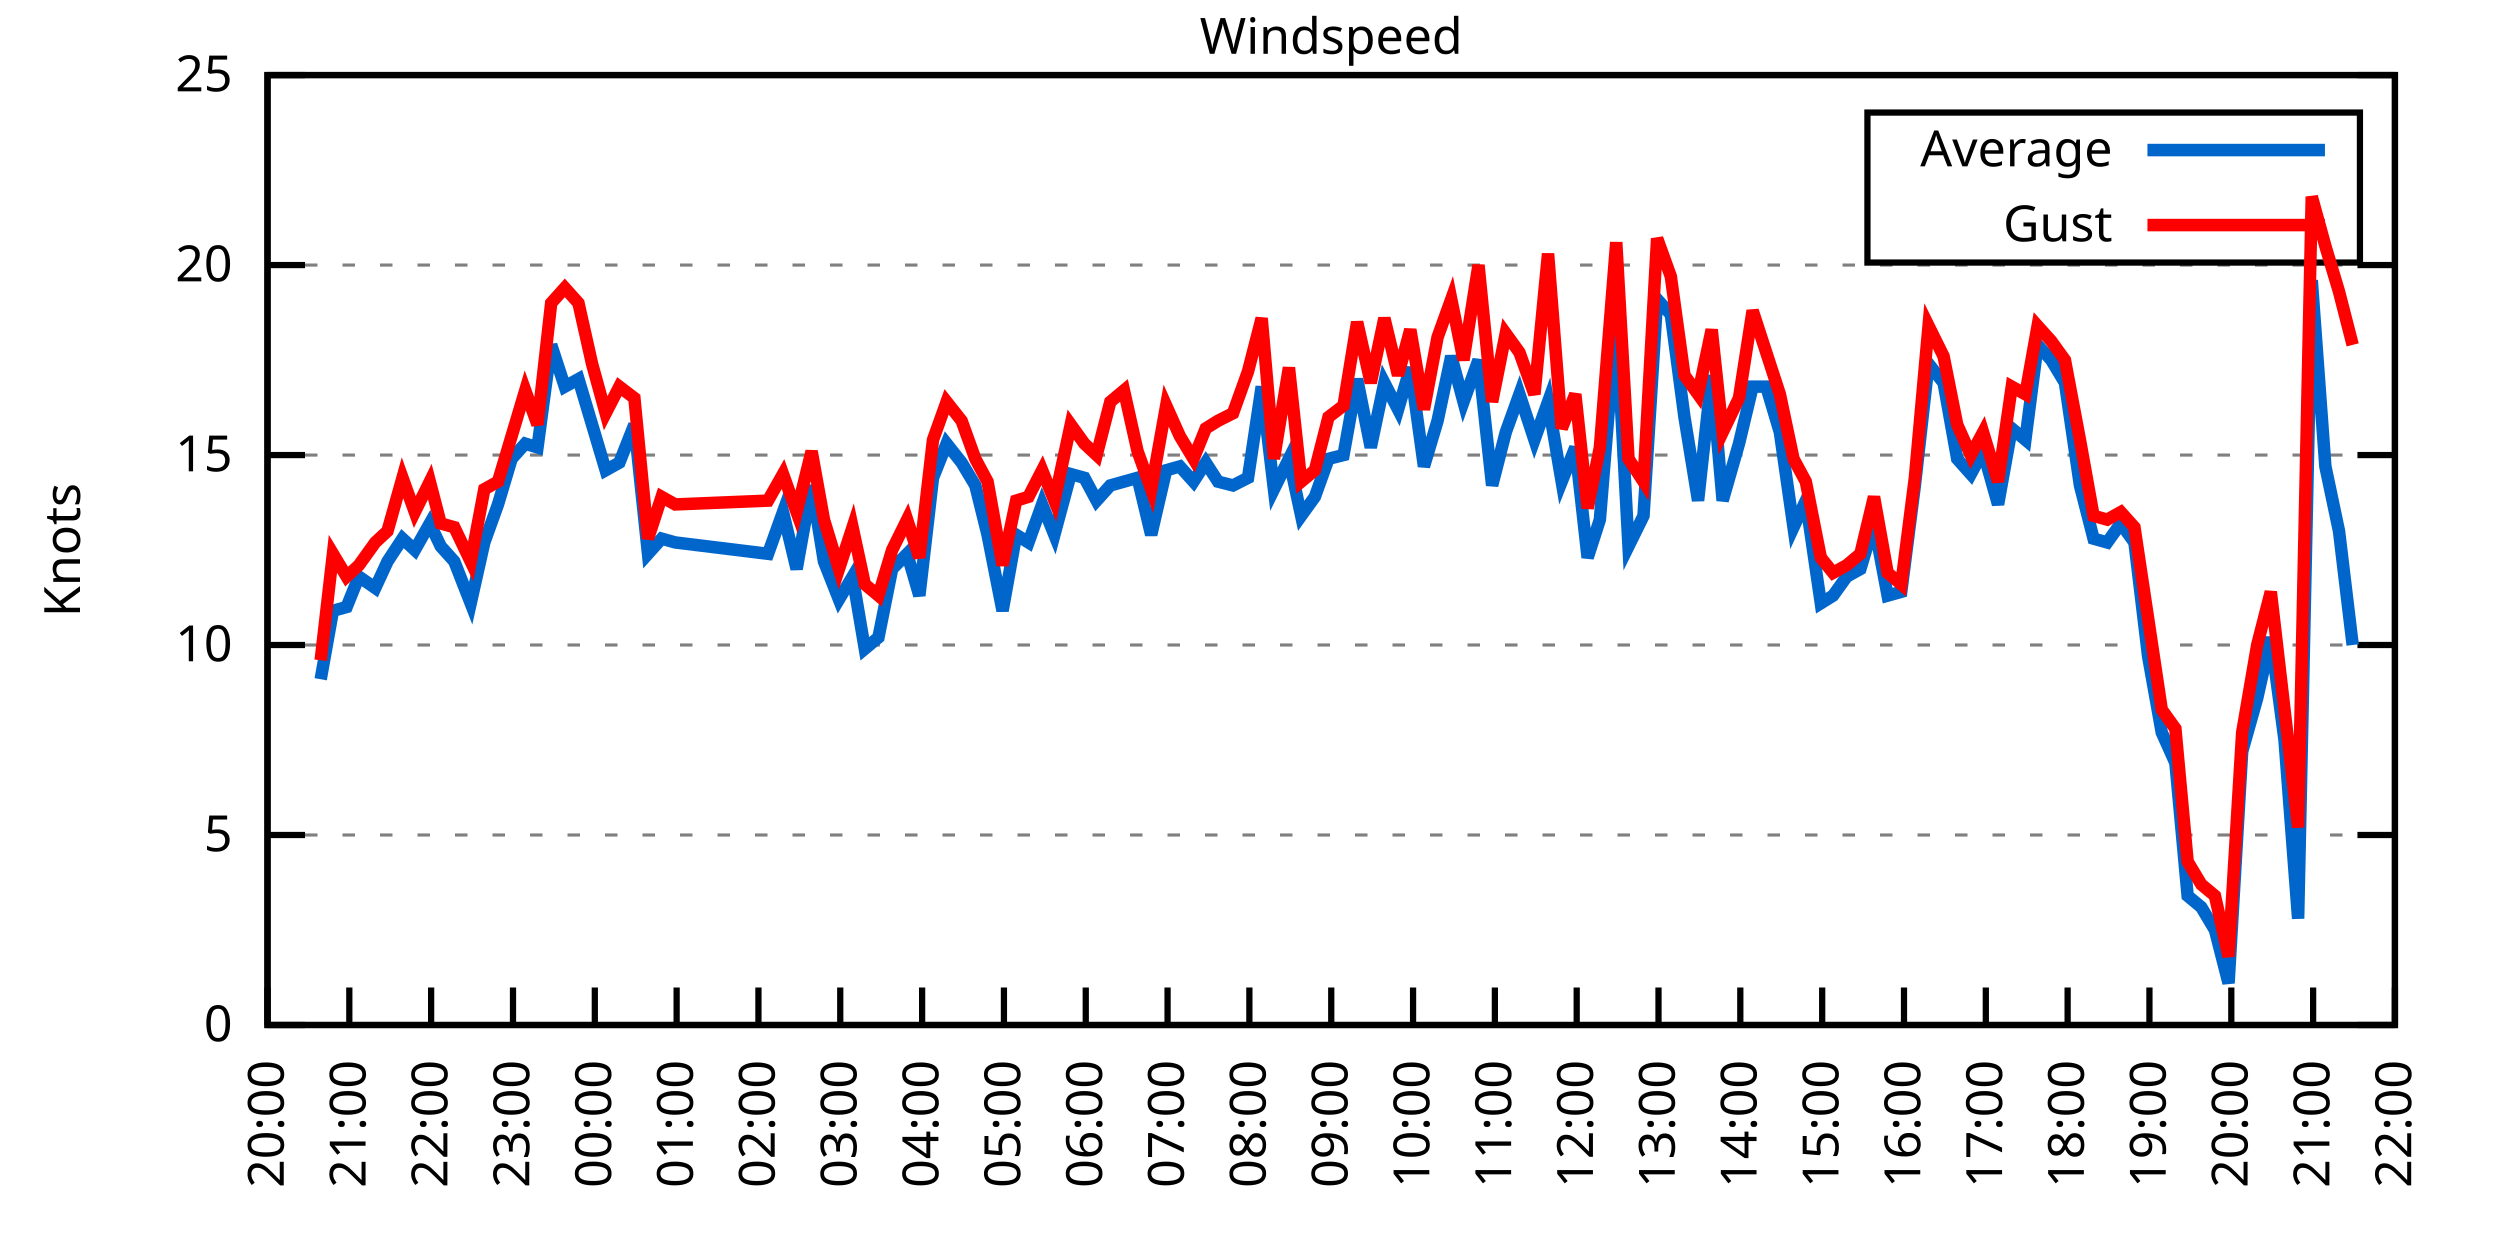
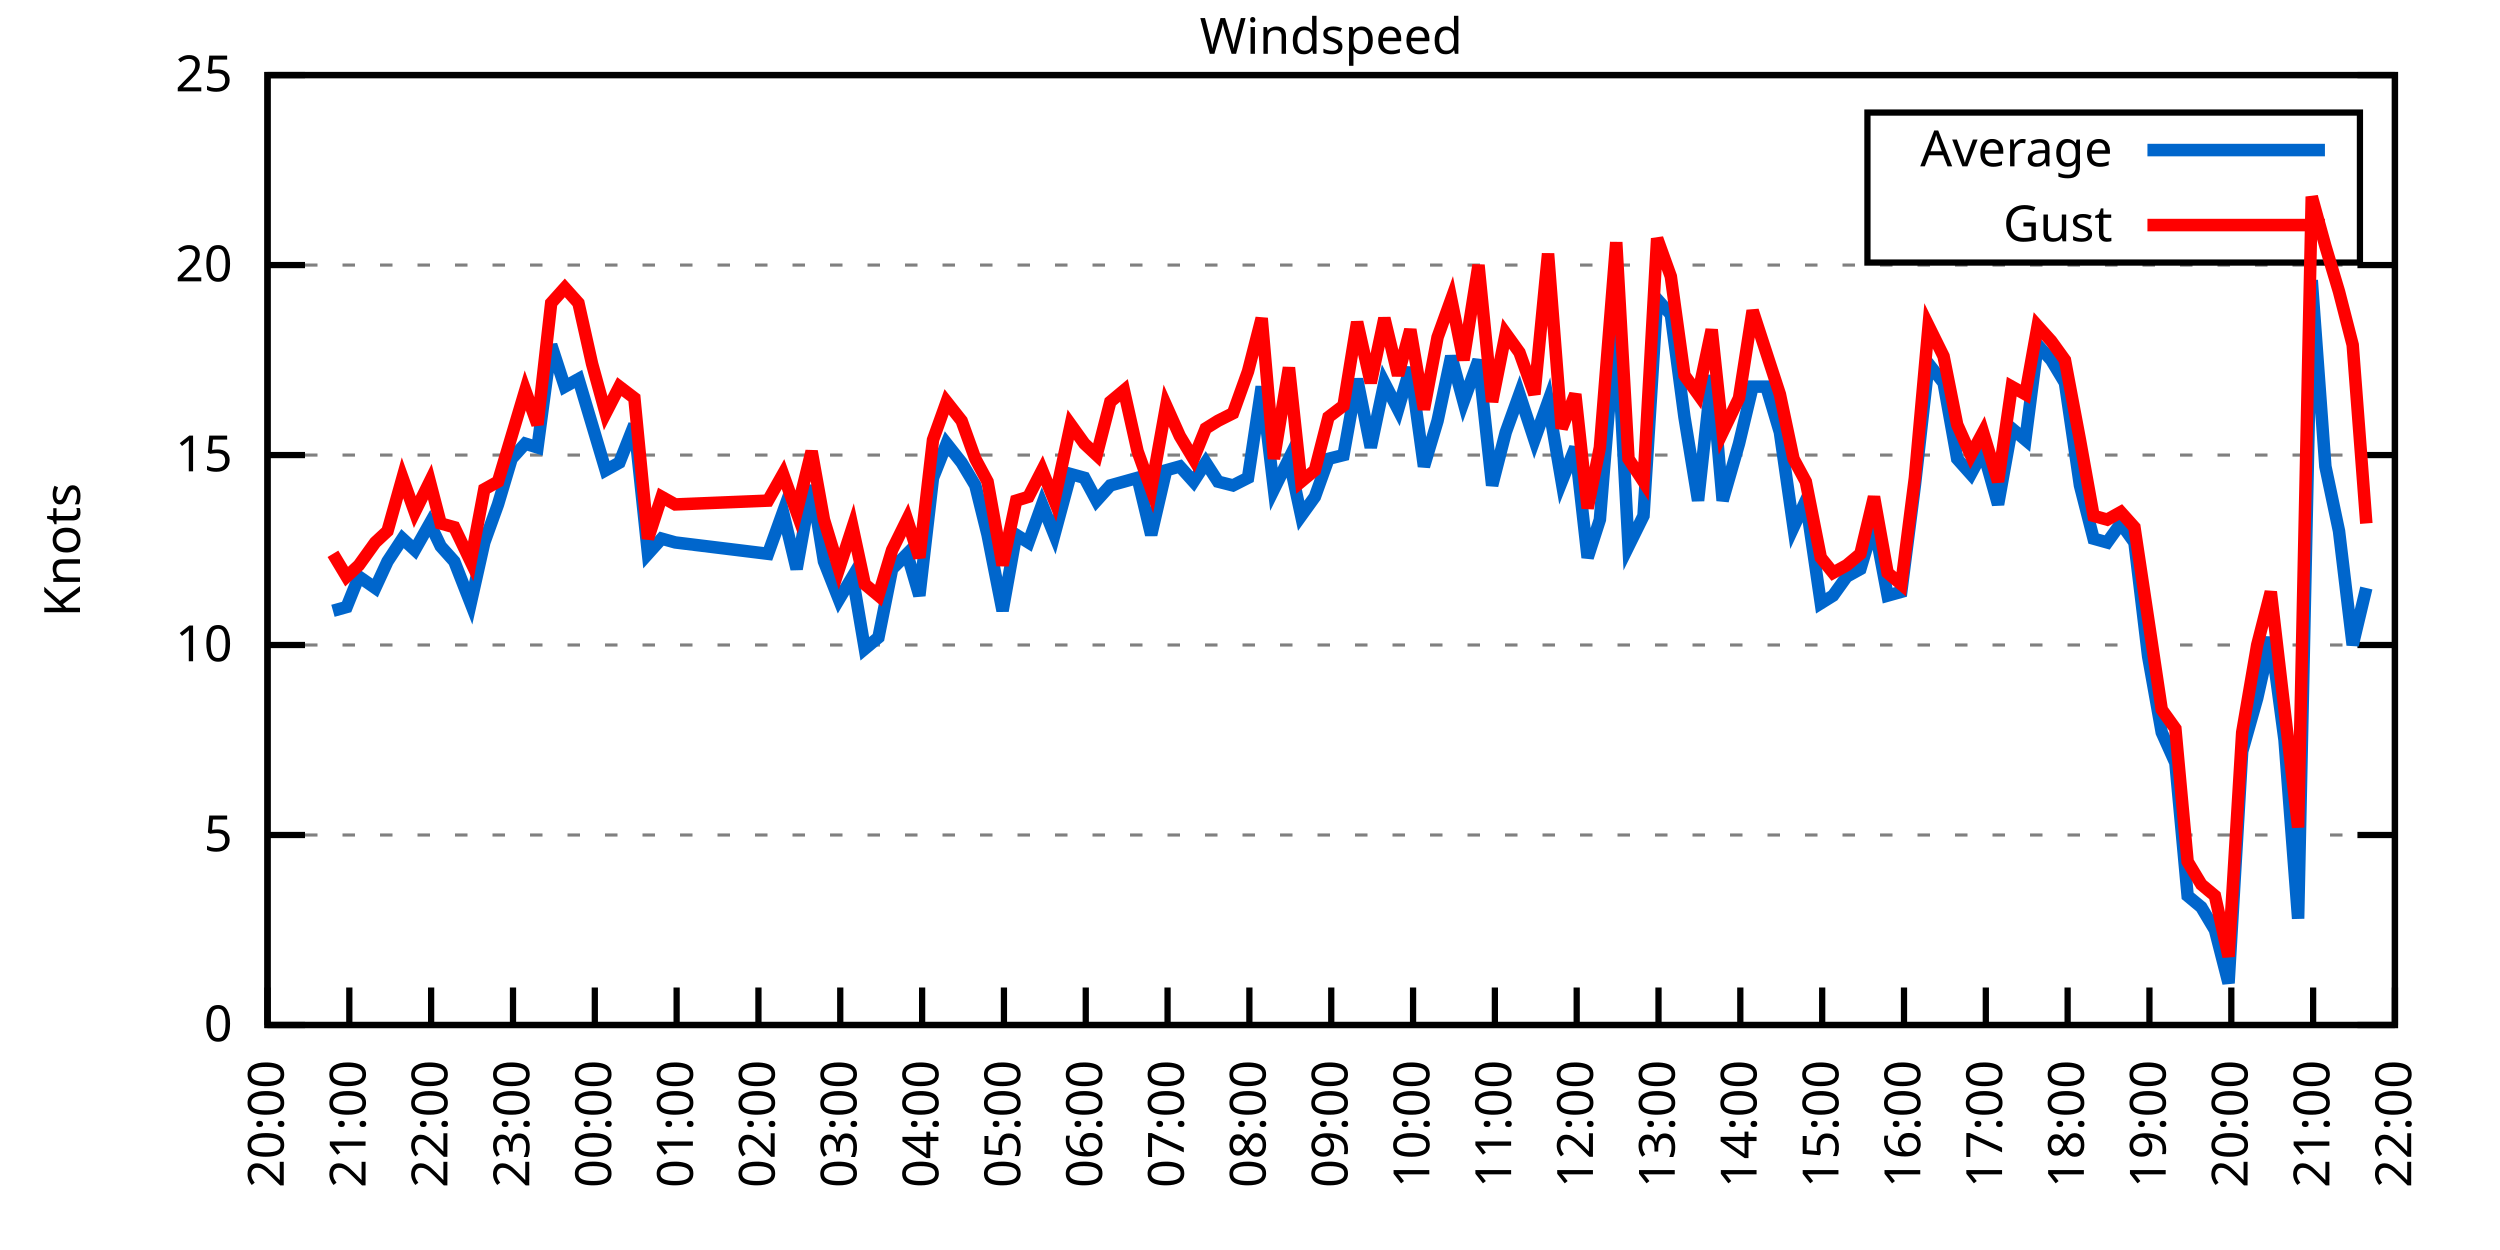
<svg xmlns="http://www.w3.org/2000/svg" xmlns:xlink="http://www.w3.org/1999/xlink" width="400" height="200" viewBox="0 0 400 200">
  <g id="gnuplot_canvas">
    <rect x="0" y="0" width="400" height="200" fill="none" />
    <defs>
      <circle id="gpDot" r="0.5" stroke-width="0.5" stroke="currentColor" />
      <path id="gpPt0" stroke-width="0.333" stroke="currentColor" d="M-1,0 h2 M0,-1 v2" />
      <path id="gpPt1" stroke-width="0.333" stroke="currentColor" d="M-1,-1 L1,1 M1,-1 L-1,1" />
      <path id="gpPt2" stroke-width="0.333" stroke="currentColor" d="M-1,0 L1,0 M0,-1 L0,1 M-1,-1 L1,1 M-1,1 L1,-1" />
      <rect id="gpPt3" stroke-width="0.333" stroke="currentColor" x="-1" y="-1" width="2" height="2" />
      <rect id="gpPt4" stroke-width="0.333" stroke="currentColor" fill="currentColor" x="-1" y="-1" width="2" height="2" />
      <circle id="gpPt5" stroke-width="0.333" stroke="currentColor" cx="0" cy="0" r="1" />
      <use xlink:href="#gpPt5" id="gpPt6" fill="currentColor" stroke="none" />
      <path id="gpPt7" stroke-width="0.333" stroke="currentColor" d="M0,-1.33 L-1.33,0.67 L1.33,0.67 z" />
      <use xlink:href="#gpPt7" id="gpPt8" fill="currentColor" stroke="none" />
      <use xlink:href="#gpPt7" id="gpPt9" stroke="currentColor" transform="rotate(180)" />
      <use xlink:href="#gpPt9" id="gpPt10" fill="currentColor" stroke="none" />
      <use xlink:href="#gpPt3" id="gpPt11" stroke="currentColor" transform="rotate(45)" />
      <use xlink:href="#gpPt11" id="gpPt12" fill="currentColor" stroke="none" />
      <path id="gpPt13" stroke-width="0.333" stroke="currentColor" d="M0,1.330 L1.265,0.411 L0.782,-1.067 L-0.782,-1.076 L-1.265,0.411 z" />
      <use xlink:href="#gpPt13" id="gpPt14" fill="currentColor" stroke="none" />
      <filter id="textbox" filterUnits="objectBoundingBox" x="0" y="0" height="1" width="1">
        <feFlood flood-color="white" flood-opacity="1" result="bgnd" />
        <feComposite in="SourceGraphic" in2="bgnd" operator="atop" />
      </filter>
      <filter id="greybox" filterUnits="objectBoundingBox" x="0" y="0" height="1" width="1">
        <feFlood flood-color="lightgrey" flood-opacity="1" result="grey" />
        <feComposite in="SourceGraphic" in2="grey" operator="atop" />
      </filter>
    </defs>
    <g fill="none" color="white" stroke="currentColor" stroke-width="1.00" stroke-linecap="butt" stroke-linejoin="miter">
</g>
    <g fill="none" color="black" stroke="currentColor" stroke-width="1.00" stroke-linecap="butt" stroke-linejoin="miter">
      <g stroke="none" shape-rendering="crispEdges">
        <polygon fill="rgb(255, 255, 255)" points="42.80,164.00 383.18,164.00 383.18,12.02 42.80,12.02 " />
      </g>
    </g>
    <g fill="none" color="black" stroke="currentColor" stroke-width="1.00" stroke-linecap="butt" stroke-linejoin="miter">
</g>
    <g fill="none" color="black" stroke="black" stroke-width="0.50" stroke-linecap="butt" stroke-linejoin="miter">
</g>
    <g fill="none" color="gray" stroke="currentColor" stroke-width="0.50" stroke-linecap="butt" stroke-linejoin="miter">
      <path stroke="gray" stroke-dasharray="2,4" class="gridline" d="M42.80,164.00 L383.19,164.00  " />
    </g>
    <g fill="none" color="gray" stroke="gray" stroke-width="1.00" stroke-linecap="butt" stroke-linejoin="miter">
</g>
    <g fill="none" color="black" stroke="currentColor" stroke-width="1.00" stroke-linecap="butt" stroke-linejoin="miter">
      <path stroke="black" d="M42.80,164.00 L48.80,164.00 M383.19,164.00 L377.19,164.00  " />
      <g transform="translate(37.20,166.60)" stroke="none" fill="black" font-family="Sans" font-size="8.00" text-anchor="end">
        <text>
          <tspan font-family="Sans"> 0</tspan>
        </text>
      </g>
    </g>
    <g fill="none" color="black" stroke="currentColor" stroke-width="1.00" stroke-linecap="butt" stroke-linejoin="miter">
</g>
    <g fill="none" color="black" stroke="black" stroke-width="0.50" stroke-linecap="butt" stroke-linejoin="miter">
</g>
    <g fill="none" color="gray" stroke="currentColor" stroke-width="0.50" stroke-linecap="butt" stroke-linejoin="miter">
      <path stroke="gray" stroke-dasharray="2,4" class="gridline" d="M42.80,133.60 L383.19,133.60  " />
    </g>
    <g fill="none" color="gray" stroke="gray" stroke-width="1.00" stroke-linecap="butt" stroke-linejoin="miter">
</g>
    <g fill="none" color="black" stroke="currentColor" stroke-width="1.00" stroke-linecap="butt" stroke-linejoin="miter">
      <path stroke="black" d="M42.80,133.60 L48.80,133.60 M383.19,133.60 L377.19,133.60  " />
      <g transform="translate(37.20,136.20)" stroke="none" fill="black" font-family="Sans" font-size="8.00" text-anchor="end">
        <text>
          <tspan font-family="Sans"> 5</tspan>
        </text>
      </g>
    </g>
    <g fill="none" color="black" stroke="currentColor" stroke-width="1.00" stroke-linecap="butt" stroke-linejoin="miter">
</g>
    <g fill="none" color="black" stroke="black" stroke-width="0.50" stroke-linecap="butt" stroke-linejoin="miter">
</g>
    <g fill="none" color="gray" stroke="currentColor" stroke-width="0.50" stroke-linecap="butt" stroke-linejoin="miter">
      <path stroke="gray" stroke-dasharray="2,4" class="gridline" d="M42.80,103.20 L383.19,103.20  " />
    </g>
    <g fill="none" color="gray" stroke="gray" stroke-width="1.00" stroke-linecap="butt" stroke-linejoin="miter">
</g>
    <g fill="none" color="black" stroke="currentColor" stroke-width="1.00" stroke-linecap="butt" stroke-linejoin="miter">
      <path stroke="black" d="M42.80,103.20 L48.80,103.20 M383.19,103.20 L377.19,103.20  " />
      <g transform="translate(37.20,105.80)" stroke="none" fill="black" font-family="Sans" font-size="8.00" text-anchor="end">
        <text>
          <tspan font-family="Sans"> 10</tspan>
        </text>
      </g>
    </g>
    <g fill="none" color="black" stroke="currentColor" stroke-width="1.00" stroke-linecap="butt" stroke-linejoin="miter">
</g>
    <g fill="none" color="black" stroke="black" stroke-width="0.50" stroke-linecap="butt" stroke-linejoin="miter">
</g>
    <g fill="none" color="gray" stroke="currentColor" stroke-width="0.50" stroke-linecap="butt" stroke-linejoin="miter">
      <path stroke="gray" stroke-dasharray="2,4" class="gridline" d="M42.80,72.81 L383.19,72.81  " />
    </g>
    <g fill="none" color="gray" stroke="gray" stroke-width="1.00" stroke-linecap="butt" stroke-linejoin="miter">
</g>
    <g fill="none" color="black" stroke="currentColor" stroke-width="1.00" stroke-linecap="butt" stroke-linejoin="miter">
      <path stroke="black" d="M42.80,72.81 L48.80,72.81 M383.19,72.81 L377.19,72.81  " />
      <g transform="translate(37.20,75.41)" stroke="none" fill="black" font-family="Sans" font-size="8.00" text-anchor="end">
        <text>
          <tspan font-family="Sans"> 15</tspan>
        </text>
      </g>
    </g>
    <g fill="none" color="black" stroke="currentColor" stroke-width="1.00" stroke-linecap="butt" stroke-linejoin="miter">
</g>
    <g fill="none" color="black" stroke="black" stroke-width="0.50" stroke-linecap="butt" stroke-linejoin="miter">
</g>
    <g fill="none" color="gray" stroke="currentColor" stroke-width="0.50" stroke-linecap="butt" stroke-linejoin="miter">
      <path stroke="gray" stroke-dasharray="2,4" class="gridline" d="M42.80,42.41 L383.19,42.41  " />
    </g>
    <g fill="none" color="gray" stroke="gray" stroke-width="1.00" stroke-linecap="butt" stroke-linejoin="miter">
</g>
    <g fill="none" color="black" stroke="currentColor" stroke-width="1.00" stroke-linecap="butt" stroke-linejoin="miter">
      <path stroke="black" d="M42.80,42.41 L48.80,42.41 M383.19,42.41 L377.19,42.41  " />
      <g transform="translate(37.20,45.01)" stroke="none" fill="black" font-family="Sans" font-size="8.00" text-anchor="end">
        <text>
          <tspan font-family="Sans"> 20</tspan>
        </text>
      </g>
    </g>
    <g fill="none" color="black" stroke="currentColor" stroke-width="1.00" stroke-linecap="butt" stroke-linejoin="miter">
</g>
    <g fill="none" color="black" stroke="black" stroke-width="0.50" stroke-linecap="butt" stroke-linejoin="miter">
</g>
    <g fill="none" color="gray" stroke="currentColor" stroke-width="0.50" stroke-linecap="butt" stroke-linejoin="miter">
      <path stroke="gray" stroke-dasharray="2,4" class="gridline" d="M42.80,12.01 L383.19,12.01  " />
    </g>
    <g fill="none" color="gray" stroke="gray" stroke-width="1.00" stroke-linecap="butt" stroke-linejoin="miter">
</g>
    <g fill="none" color="black" stroke="currentColor" stroke-width="1.00" stroke-linecap="butt" stroke-linejoin="miter">
      <path stroke="black" d="M42.80,12.01 L48.80,12.01 M383.19,12.01 L377.19,12.01  " />
      <g transform="translate(37.20,14.61)" stroke="none" fill="black" font-family="Sans" font-size="8.00" text-anchor="end">
        <text>
          <tspan font-family="Sans"> 25</tspan>
        </text>
      </g>
    </g>
    <g fill="none" color="black" stroke="currentColor" stroke-width="1.00" stroke-linecap="butt" stroke-linejoin="miter">
      <path stroke="black" d="M42.80,164.00 L42.80,158.00  " />
      <g transform="translate(45.40,169.60) rotate(270.00)" stroke="none" fill="black" font-family="Sans" font-size="8.00" text-anchor="end">
        <text>
          <tspan font-family="Sans">20:00</tspan>
        </text>
      </g>
    </g>
    <g fill="none" color="black" stroke="currentColor" stroke-width="1.00" stroke-linecap="butt" stroke-linejoin="miter">
      <path stroke="black" d="M55.89,164.00 L55.89,158.00  " />
      <g transform="translate(58.49,169.60) rotate(270.00)" stroke="none" fill="black" font-family="Sans" font-size="8.00" text-anchor="end">
        <text>
          <tspan font-family="Sans">21:00</tspan>
        </text>
      </g>
    </g>
    <g fill="none" color="black" stroke="currentColor" stroke-width="1.00" stroke-linecap="butt" stroke-linejoin="miter">
      <path stroke="black" d="M68.98,164.00 L68.98,158.00  " />
      <g transform="translate(71.58,169.60) rotate(270.00)" stroke="none" fill="black" font-family="Sans" font-size="8.00" text-anchor="end">
        <text>
          <tspan font-family="Sans">22:00</tspan>
        </text>
      </g>
    </g>
    <g fill="none" color="black" stroke="currentColor" stroke-width="1.00" stroke-linecap="butt" stroke-linejoin="miter">
      <path stroke="black" d="M82.08,164.00 L82.08,158.00  " />
      <g transform="translate(84.68,169.60) rotate(270.00)" stroke="none" fill="black" font-family="Sans" font-size="8.00" text-anchor="end">
        <text>
          <tspan font-family="Sans">23:00</tspan>
        </text>
      </g>
    </g>
    <g fill="none" color="black" stroke="currentColor" stroke-width="1.00" stroke-linecap="butt" stroke-linejoin="miter">
      <path stroke="black" d="M95.17,164.00 L95.17,158.00  " />
      <g transform="translate(97.77,169.60) rotate(270.00)" stroke="none" fill="black" font-family="Sans" font-size="8.00" text-anchor="end">
        <text>
          <tspan font-family="Sans">00:00</tspan>
        </text>
      </g>
    </g>
    <g fill="none" color="black" stroke="currentColor" stroke-width="1.00" stroke-linecap="butt" stroke-linejoin="miter">
      <path stroke="black" d="M108.26,164.00 L108.26,158.00  " />
      <g transform="translate(110.86,169.60) rotate(270.00)" stroke="none" fill="black" font-family="Sans" font-size="8.00" text-anchor="end">
        <text>
          <tspan font-family="Sans">01:00</tspan>
        </text>
      </g>
    </g>
    <g fill="none" color="black" stroke="currentColor" stroke-width="1.00" stroke-linecap="butt" stroke-linejoin="miter">
      <path stroke="black" d="M121.35,164.00 L121.35,158.00  " />
      <g transform="translate(123.95,169.60) rotate(270.00)" stroke="none" fill="black" font-family="Sans" font-size="8.00" text-anchor="end">
        <text>
          <tspan font-family="Sans">02:00</tspan>
        </text>
      </g>
    </g>
    <g fill="none" color="black" stroke="currentColor" stroke-width="1.00" stroke-linecap="butt" stroke-linejoin="miter">
      <path stroke="black" d="M134.44,164.00 L134.44,158.00  " />
      <g transform="translate(137.04,169.60) rotate(270.00)" stroke="none" fill="black" font-family="Sans" font-size="8.00" text-anchor="end">
        <text>
          <tspan font-family="Sans">03:00</tspan>
        </text>
      </g>
    </g>
    <g fill="none" color="black" stroke="currentColor" stroke-width="1.00" stroke-linecap="butt" stroke-linejoin="miter">
      <path stroke="black" d="M147.54,164.00 L147.54,158.00  " />
      <g transform="translate(150.14,169.60) rotate(270.00)" stroke="none" fill="black" font-family="Sans" font-size="8.00" text-anchor="end">
        <text>
          <tspan font-family="Sans">04:00</tspan>
        </text>
      </g>
    </g>
    <g fill="none" color="black" stroke="currentColor" stroke-width="1.00" stroke-linecap="butt" stroke-linejoin="miter">
      <path stroke="black" d="M160.63,164.00 L160.63,158.00  " />
      <g transform="translate(163.23,169.60) rotate(270.00)" stroke="none" fill="black" font-family="Sans" font-size="8.00" text-anchor="end">
        <text>
          <tspan font-family="Sans">05:00</tspan>
        </text>
      </g>
    </g>
    <g fill="none" color="black" stroke="currentColor" stroke-width="1.00" stroke-linecap="butt" stroke-linejoin="miter">
      <path stroke="black" d="M173.72,164.00 L173.72,158.00  " />
      <g transform="translate(176.32,169.60) rotate(270.00)" stroke="none" fill="black" font-family="Sans" font-size="8.00" text-anchor="end">
        <text>
          <tspan font-family="Sans">06:00</tspan>
        </text>
      </g>
    </g>
    <g fill="none" color="black" stroke="currentColor" stroke-width="1.00" stroke-linecap="butt" stroke-linejoin="miter">
      <path stroke="black" d="M186.81,164.00 L186.81,158.00  " />
      <g transform="translate(189.41,169.60) rotate(270.00)" stroke="none" fill="black" font-family="Sans" font-size="8.00" text-anchor="end">
        <text>
          <tspan font-family="Sans">07:00</tspan>
        </text>
      </g>
    </g>
    <g fill="none" color="black" stroke="currentColor" stroke-width="1.00" stroke-linecap="butt" stroke-linejoin="miter">
      <path stroke="black" d="M199.90,164.00 L199.90,158.00  " />
      <g transform="translate(202.50,169.60) rotate(270.00)" stroke="none" fill="black" font-family="Sans" font-size="8.00" text-anchor="end">
        <text>
          <tspan font-family="Sans">08:00</tspan>
        </text>
      </g>
    </g>
    <g fill="none" color="black" stroke="currentColor" stroke-width="1.00" stroke-linecap="butt" stroke-linejoin="miter">
      <path stroke="black" d="M213.00,164.00 L213.00,158.00  " />
      <g transform="translate(215.60,169.60) rotate(270.00)" stroke="none" fill="black" font-family="Sans" font-size="8.00" text-anchor="end">
        <text>
          <tspan font-family="Sans">09:00</tspan>
        </text>
      </g>
    </g>
    <g fill="none" color="black" stroke="currentColor" stroke-width="1.00" stroke-linecap="butt" stroke-linejoin="miter">
      <path stroke="black" d="M226.09,164.00 L226.09,158.00  " />
      <g transform="translate(228.69,169.60) rotate(270.00)" stroke="none" fill="black" font-family="Sans" font-size="8.00" text-anchor="end">
        <text>
          <tspan font-family="Sans">10:00</tspan>
        </text>
      </g>
    </g>
    <g fill="none" color="black" stroke="currentColor" stroke-width="1.00" stroke-linecap="butt" stroke-linejoin="miter">
      <path stroke="black" d="M239.18,164.00 L239.18,158.00  " />
      <g transform="translate(241.78,169.60) rotate(270.00)" stroke="none" fill="black" font-family="Sans" font-size="8.00" text-anchor="end">
        <text>
          <tspan font-family="Sans">11:00</tspan>
        </text>
      </g>
    </g>
    <g fill="none" color="black" stroke="currentColor" stroke-width="1.00" stroke-linecap="butt" stroke-linejoin="miter">
      <path stroke="black" d="M252.27,164.00 L252.27,158.00  " />
      <g transform="translate(254.87,169.60) rotate(270.00)" stroke="none" fill="black" font-family="Sans" font-size="8.00" text-anchor="end">
        <text>
          <tspan font-family="Sans">12:00</tspan>
        </text>
      </g>
    </g>
    <g fill="none" color="black" stroke="currentColor" stroke-width="1.00" stroke-linecap="butt" stroke-linejoin="miter">
      <path stroke="black" d="M265.36,164.00 L265.36,158.00  " />
      <g transform="translate(267.96,169.60) rotate(270.00)" stroke="none" fill="black" font-family="Sans" font-size="8.00" text-anchor="end">
        <text>
          <tspan font-family="Sans">13:00</tspan>
        </text>
      </g>
    </g>
    <g fill="none" color="black" stroke="currentColor" stroke-width="1.00" stroke-linecap="butt" stroke-linejoin="miter">
      <path stroke="black" d="M278.45,164.00 L278.45,158.00  " />
      <g transform="translate(281.05,169.60) rotate(270.00)" stroke="none" fill="black" font-family="Sans" font-size="8.00" text-anchor="end">
        <text>
          <tspan font-family="Sans">14:00</tspan>
        </text>
      </g>
    </g>
    <g fill="none" color="black" stroke="currentColor" stroke-width="1.00" stroke-linecap="butt" stroke-linejoin="miter">
      <path stroke="black" d="M291.55,164.00 L291.55,158.00  " />
      <g transform="translate(294.15,169.60) rotate(270.00)" stroke="none" fill="black" font-family="Sans" font-size="8.00" text-anchor="end">
        <text>
          <tspan font-family="Sans">15:00</tspan>
        </text>
      </g>
    </g>
    <g fill="none" color="black" stroke="currentColor" stroke-width="1.00" stroke-linecap="butt" stroke-linejoin="miter">
      <path stroke="black" d="M304.64,164.00 L304.64,158.00  " />
      <g transform="translate(307.24,169.60) rotate(270.00)" stroke="none" fill="black" font-family="Sans" font-size="8.00" text-anchor="end">
        <text>
          <tspan font-family="Sans">16:00</tspan>
        </text>
      </g>
    </g>
    <g fill="none" color="black" stroke="currentColor" stroke-width="1.00" stroke-linecap="butt" stroke-linejoin="miter">
      <path stroke="black" d="M317.73,164.00 L317.73,158.00  " />
      <g transform="translate(320.33,169.60) rotate(270.00)" stroke="none" fill="black" font-family="Sans" font-size="8.00" text-anchor="end">
        <text>
          <tspan font-family="Sans">17:00</tspan>
        </text>
      </g>
    </g>
    <g fill="none" color="black" stroke="currentColor" stroke-width="1.00" stroke-linecap="butt" stroke-linejoin="miter">
      <path stroke="black" d="M330.82,164.00 L330.82,158.00  " />
      <g transform="translate(333.42,169.60) rotate(270.00)" stroke="none" fill="black" font-family="Sans" font-size="8.00" text-anchor="end">
        <text>
          <tspan font-family="Sans">18:00</tspan>
        </text>
      </g>
    </g>
    <g fill="none" color="black" stroke="currentColor" stroke-width="1.00" stroke-linecap="butt" stroke-linejoin="miter">
      <path stroke="black" d="M343.91,164.00 L343.91,158.00  " />
      <g transform="translate(346.51,169.60) rotate(270.00)" stroke="none" fill="black" font-family="Sans" font-size="8.00" text-anchor="end">
        <text>
          <tspan font-family="Sans">19:00</tspan>
        </text>
      </g>
    </g>
    <g fill="none" color="black" stroke="currentColor" stroke-width="1.00" stroke-linecap="butt" stroke-linejoin="miter">
      <path stroke="black" d="M357.01,164.00 L357.01,158.00  " />
      <g transform="translate(359.61,169.60) rotate(270.00)" stroke="none" fill="black" font-family="Sans" font-size="8.00" text-anchor="end">
        <text>
          <tspan font-family="Sans">20:00</tspan>
        </text>
      </g>
    </g>
    <g fill="none" color="black" stroke="currentColor" stroke-width="1.00" stroke-linecap="butt" stroke-linejoin="miter">
      <path stroke="black" d="M370.10,164.00 L370.10,158.00  " />
      <g transform="translate(372.70,169.60) rotate(270.00)" stroke="none" fill="black" font-family="Sans" font-size="8.00" text-anchor="end">
        <text>
          <tspan font-family="Sans">21:00</tspan>
        </text>
      </g>
    </g>
    <g fill="none" color="black" stroke="currentColor" stroke-width="1.00" stroke-linecap="butt" stroke-linejoin="miter">
      <path stroke="black" d="M383.19,164.00 L383.19,158.00  " />
      <g transform="translate(385.79,169.60) rotate(270.00)" stroke="none" fill="black" font-family="Sans" font-size="8.00" text-anchor="end">
        <text>
          <tspan font-family="Sans">22:00</tspan>
        </text>
      </g>
    </g>
    <g fill="none" color="black" stroke="currentColor" stroke-width="1.00" stroke-linecap="butt" stroke-linejoin="miter">
</g>
    <g fill="none" color="black" stroke="currentColor" stroke-width="1.00" stroke-linecap="butt" stroke-linejoin="miter">
      <path stroke="black" d="M42.80,12.01 L42.80,164.00 L383.19,164.00 L383.19,12.01 L42.80,12.01 Z  " />
    </g>
    <g fill="none" color="black" stroke="currentColor" stroke-width="1.00" stroke-linecap="butt" stroke-linejoin="miter">
</g>
    <g fill="none" color="black" stroke="currentColor" stroke-width="1.00" stroke-linecap="butt" stroke-linejoin="miter">
      <path stroke="black" d="M298.79,42.01 L298.79,18.01 L377.59,18.01 L377.59,42.01 L298.79,42.01 Z  " />
    </g>
    <g id="Windspeed_plot_1">
      <g fill="none" color="white" stroke="black" stroke-width="2.00" stroke-linecap="butt" stroke-linejoin="miter">
</g>
      <g fill="none" color="black" stroke="currentColor" stroke-width="2.00" stroke-linecap="butt" stroke-linejoin="miter">
        <g transform="translate(337.99,26.61)" stroke="none" fill="black" font-family="Sans" font-size="8.00" text-anchor="end">
          <text>
            <tspan font-family="Sans">Average</tspan>
          </text>
        </g>
      </g>
      <g fill="none" color="black" stroke="currentColor" stroke-width="2.00" stroke-linecap="butt" stroke-linejoin="miter">
-         <path stroke="rgb(  0, 102, 204)" d="M343.59,24.01 L371.99,24.01 M51.31,108.68 L53.27,97.73 L55.46,97.12 L57.42,92.26 L60.04,94.08 L62.00,89.83   L64.40,86.18 L66.37,88.00 L68.77,83.75 L70.51,87.40 L72.69,89.83 L75.31,96.52 L77.49,86.79 L79.68,80.71   L81.86,73.41 L84.04,70.98 L86.00,71.59 L88.19,55.18 L90.37,61.86 L92.55,60.65 L94.73,67.94 L96.91,75.24   L99.10,74.02 L101.50,67.94 L103.68,88.61 L105.86,86.18 L108.04,86.79 L122.88,88.61 L125.28,81.93 L127.46,91.04   L129.86,77.67 L131.83,89.83 L134.23,95.91 L136.41,92.26 L138.37,103.81 L140.55,101.99 L142.74,91.04 L145.14,88.61   L147.10,95.30 L149.28,76.45 L151.46,70.98 L153.86,74.02 L156.05,77.67 L158.01,85.57 L160.41,97.73 L162.59,85.57   L164.55,86.79 L166.74,80.71 L168.70,85.57 L171.32,75.85 L173.50,76.45 L175.46,80.10 L177.65,77.67 L179.83,77.06   L182.01,76.45 L184.19,85.57 L186.59,75.24 L188.77,74.63 L190.96,77.06 L192.92,74.02 L194.88,77.06 L197.28,77.67   L199.68,76.45 L201.87,61.86 L203.83,78.28 L206.23,73.41 L208.19,82.53 L210.38,79.49 L212.56,73.41 L214.96,72.81   L217.14,60.65 L219.32,71.59 L221.50,61.25 L223.69,65.51 L225.65,58.82 L227.83,74.63 L230.01,67.33 L232.20,57.00   L234.16,64.29 L236.56,57.61 L238.74,77.67 L240.92,69.16 L243.11,63.08 L245.51,70.37 L247.69,64.29 L249.87,77.06   L252.05,71.59 L254.02,89.22 L255.98,83.14 L258.60,50.92 L260.56,87.40 L262.96,82.53 L265.14,47.88 L267.33,50.31   L269.51,66.73 L271.69,80.10 L273.87,60.04 L275.62,80.10 L278.24,70.98 L280.42,61.86 L282.60,61.86 L284.78,69.16   L286.96,84.36 L288.93,80.10 L291.33,96.52 L293.29,95.30 L295.47,92.26 L297.66,91.04 L299.84,83.75 L302.02,95.30   L304.20,94.69 L306.38,77.67 L308.57,58.21 L310.97,61.25 L313.15,73.41 L315.33,75.85 L317.29,72.20 L319.69,80.71   L321.88,68.55 L324.06,70.37 L326.02,55.18 L328.20,57.61 L330.39,61.25 L332.79,77.67 L334.97,86.18 L337.15,86.79   L339.33,83.75 L341.51,86.79 L343.70,105.03 L345.88,117.19 L348.06,122.05 L350.02,143.33 L352.21,145.15 L354.39,148.80   L356.57,157.31 L358.75,120.23 L361.15,111.72 L363.33,101.99 L365.52,118.40 L367.70,146.98 L369.88,44.84 L372.06,74.63   L374.24,84.97 L376.43,103.20  " />
+         <path stroke="rgb(  0, 102, 204)" d="M343.59,24.01 L371.99,24.01 M53.27,97.73 L55.46,97.12 L57.42,92.26 L60.04,94.08 L62.00,89.83 L64.40,86.18   L66.37,88.00 L68.77,83.75 L70.51,87.40 L72.69,89.83 L75.31,96.52 L77.49,86.79 L79.68,80.71 L81.86,73.41   L84.04,70.98 L86.00,71.59 L88.19,55.18 L90.37,61.86 L92.55,60.65 L94.73,67.94 L96.91,75.24 L99.10,74.02   L101.50,67.94 L103.68,88.61 L105.86,86.18 L108.04,86.79 L122.88,88.61 L125.28,81.93 L127.46,91.04 L129.86,77.67   L131.83,89.83 L134.23,95.91 L136.41,92.26 L138.37,103.81 L140.55,101.99 L142.74,91.04 L145.14,88.61 L147.10,95.30   L149.28,76.45 L151.46,70.98 L153.86,74.02 L156.05,77.67 L158.01,85.57 L160.41,97.73 L162.59,85.57 L164.55,86.79   L166.74,80.71 L168.70,85.57 L171.32,75.85 L173.50,76.45 L175.46,80.10 L177.65,77.67 L179.83,77.06 L182.01,76.45   L184.19,85.57 L186.59,75.24 L188.77,74.63 L190.96,77.06 L192.92,74.02 L194.88,77.06 L197.28,77.67 L199.68,76.45   L201.87,61.86 L203.83,78.28 L206.23,73.41 L208.19,82.53 L210.38,79.49 L212.56,73.41 L214.96,72.81 L217.14,60.65   L219.32,71.59 L221.50,61.25 L223.69,65.51 L225.65,58.82 L227.83,74.63 L230.01,67.33 L232.20,57.00 L234.16,64.29   L236.56,57.61 L238.74,77.67 L240.92,69.16 L243.11,63.08 L245.51,70.37 L247.69,64.29 L249.87,77.06 L252.05,71.59   L254.02,89.22 L255.98,83.14 L258.60,50.92 L260.56,87.40 L262.96,82.53 L265.14,47.88 L267.33,50.31 L269.51,66.73   L271.69,80.10 L273.87,60.04 L275.62,80.10 L278.24,70.98 L280.42,61.86 L282.60,61.86 L284.78,69.16 L286.96,84.36   L288.93,80.10 L291.33,96.52 L293.29,95.30 L295.47,92.26 L297.66,91.04 L299.84,83.75 L302.02,95.30 L304.20,94.69   L306.38,77.67 L308.57,58.21 L310.97,61.25 L313.15,73.41 L315.33,75.85 L317.29,72.20 L319.69,80.71 L321.88,68.55   L324.06,70.37 L326.02,55.18 L328.20,57.61 L330.39,61.25 L332.79,77.67 L334.97,86.18 L337.15,86.79 L339.33,83.75   L341.51,86.79 L343.70,105.03 L345.88,117.19 L348.06,122.05 L350.02,143.33 L352.21,145.15 L354.39,148.80 L356.57,157.31   L358.75,120.23 L361.15,111.72 L363.33,101.99 L365.52,118.40 L367.70,146.98 L369.88,44.84 L372.06,74.63 L374.24,84.97   L376.43,103.20 L378.61,94.08  " />
      </g>
    </g>
    <g id="Windspeed_plot_2">
      <g fill="none" color="black" stroke="currentColor" stroke-width="2.00" stroke-linecap="butt" stroke-linejoin="miter">
        <g transform="translate(337.99,38.61)" stroke="none" fill="black" font-family="Sans" font-size="8.00" text-anchor="end">
          <text>
            <tspan font-family="Sans">Gust</tspan>
          </text>
        </g>
      </g>
      <g fill="none" color="black" stroke="currentColor" stroke-width="2.00" stroke-linecap="butt" stroke-linejoin="miter">
-         <path stroke="rgb(255,   0,   0)" d="M343.59,36.01 L371.99,36.01 M51.31,105.64 L53.27,88.61 L55.46,92.26 L57.42,90.44 L60.04,86.79 L62.00,84.97   L64.40,76.45 L66.37,81.93 L68.77,77.06 L70.51,83.75 L72.69,84.36 L75.31,89.83 L77.49,78.28 L79.68,77.06   L81.86,69.77 L84.04,62.47 L86.00,67.94 L88.19,48.49 L90.37,46.06 L92.55,48.49 L94.73,58.21 L96.91,66.12   L99.10,61.86 L101.50,63.69 L103.68,86.18 L105.86,79.49 L108.04,80.71 L122.88,80.10 L125.28,75.85 L127.46,81.93   L129.86,72.20 L131.83,83.14 L134.23,91.04 L136.41,84.36 L138.37,93.48 L140.55,95.30 L142.74,88.00 L145.14,83.14   L147.10,89.22 L149.28,70.37 L151.46,64.29 L153.86,67.33 L156.05,73.41 L158.01,77.06 L160.41,90.44 L162.59,80.10   L164.55,79.49 L166.74,75.24 L168.70,80.10 L171.32,67.94 L173.50,70.98 L175.46,72.81 L177.65,64.29 L179.83,62.47   L182.01,72.20 L184.19,78.28 L186.59,64.90 L188.77,69.77 L190.96,73.41 L192.92,68.55 L194.88,67.33 L197.28,66.12   L199.68,59.43 L201.87,50.92 L203.83,73.41 L206.23,58.82 L208.19,77.06 L210.38,75.24 L212.56,66.73 L214.96,64.90   L217.14,51.53 L219.32,61.25 L221.50,50.92 L223.69,60.04 L225.65,52.74 L227.83,65.51 L230.01,53.96 L232.20,47.88   L234.16,57.61 L236.56,42.41 L238.74,64.29 L240.92,53.35 L243.11,56.39 L245.51,63.08 L247.69,40.58 L249.87,68.55   L252.05,63.08 L254.02,81.32 L255.98,71.59 L258.60,38.76 L260.56,73.41 L262.96,77.06 L265.14,38.15 L267.33,44.23   L269.51,60.04 L271.69,63.08 L273.87,52.74 L275.62,69.16 L278.24,63.69 L280.42,49.70 L282.60,56.39 L284.78,63.08   L286.96,73.41 L288.93,77.06 L291.33,89.22 L293.29,91.65 L295.47,90.44 L297.66,88.61 L299.84,79.49 L302.02,91.65   L304.20,93.48 L306.38,76.45 L308.57,52.14 L310.97,57.00 L313.15,67.94 L315.33,72.81 L317.29,69.16 L319.69,77.06   L321.88,61.86 L324.06,63.08 L326.02,52.14 L328.20,54.57 L330.39,57.61 L332.79,70.37 L334.97,82.53 L337.15,83.14   L339.33,81.93 L341.51,84.36 L343.70,98.95 L345.88,113.54 L348.06,116.58 L350.02,137.86 L352.21,141.51 L354.39,143.33   L356.57,153.06 L358.75,117.19 L361.15,103.20 L363.33,94.69 L365.52,113.54 L367.70,132.39 L369.88,31.46 L372.06,39.37   L374.24,46.66 L376.43,55.18  " />
+         <path stroke="rgb(255,   0,   0)" d="M343.59,36.01 L371.99,36.01 M53.27,88.61 L55.46,92.26 L57.42,90.44 L60.04,86.79 L62.00,84.97 L64.40,76.45   L66.37,81.93 L68.77,77.06 L70.51,83.75 L72.69,84.36 L75.31,89.83 L77.49,78.28 L79.68,77.06 L81.86,69.77   L84.04,62.47 L86.00,67.94 L88.19,48.49 L90.37,46.06 L92.55,48.49 L94.73,58.21 L96.91,66.12 L99.10,61.86   L101.50,63.69 L103.68,86.18 L105.86,79.49 L108.04,80.71 L122.88,80.10 L125.28,75.85 L127.46,81.93 L129.86,72.20   L131.83,83.14 L134.23,91.04 L136.41,84.36 L138.37,93.48 L140.55,95.30 L142.74,88.00 L145.14,83.14 L147.10,89.22   L149.28,70.37 L151.46,64.29 L153.86,67.33 L156.05,73.41 L158.01,77.06 L160.41,90.44 L162.59,80.10 L164.55,79.49   L166.74,75.24 L168.70,80.10 L171.32,67.94 L173.50,70.98 L175.46,72.81 L177.65,64.29 L179.83,62.47 L182.01,72.20   L184.19,78.28 L186.59,64.90 L188.77,69.77 L190.96,73.41 L192.92,68.55 L194.88,67.33 L197.28,66.12 L199.68,59.43   L201.87,50.92 L203.83,73.41 L206.23,58.82 L208.19,77.06 L210.38,75.24 L212.56,66.73 L214.96,64.90 L217.14,51.53   L219.32,61.25 L221.50,50.92 L223.69,60.04 L225.65,52.74 L227.83,65.51 L230.01,53.96 L232.20,47.88 L234.16,57.61   L236.56,42.41 L238.74,64.29 L240.92,53.35 L243.11,56.39 L245.51,63.08 L247.69,40.58 L249.87,68.55 L252.05,63.08   L254.02,81.32 L255.98,71.59 L258.60,38.76 L260.56,73.41 L262.96,77.06 L265.14,38.15 L267.33,44.23 L269.51,60.04   L271.69,63.08 L273.87,52.74 L275.62,69.16 L278.24,63.69 L280.42,49.70 L282.60,56.39 L284.78,63.08 L286.96,73.41   L288.93,77.06 L291.33,89.22 L293.29,91.65 L295.47,90.44 L297.66,88.61 L299.84,79.49 L302.02,91.65 L304.20,93.48   L306.38,76.45 L308.57,52.14 L310.97,57.00 L313.15,67.94 L315.33,72.81 L317.29,69.16 L319.69,77.06 L321.88,61.86   L324.06,63.08 L326.02,52.14 L328.20,54.57 L330.39,57.61 L332.79,70.37 L334.97,82.53 L337.15,83.14 L339.33,81.93   L341.51,84.36 L343.70,98.95 L345.88,113.54 L348.06,116.58 L350.02,137.86 L352.21,141.51 L354.39,143.33 L356.57,153.06   L358.75,117.19 L361.15,103.20 L363.33,94.69 L365.52,113.54 L367.70,132.39 L369.88,31.46 L372.06,39.37 L374.24,46.66   L376.43,55.18 L378.61,83.75  " />
      </g>
    </g>
    <g fill="none" color="black" stroke="currentColor" stroke-width="2.00" stroke-linecap="butt" stroke-linejoin="miter">
</g>
    <g fill="none" color="black" stroke="black" stroke-width="1.00" stroke-linecap="butt" stroke-linejoin="miter">
</g>
    <g fill="none" color="black" stroke="currentColor" stroke-width="1.00" stroke-linecap="butt" stroke-linejoin="miter">
      <path stroke="black" d="M42.80,12.01 L42.80,164.00 L383.19,164.00 L383.19,12.01 L42.80,12.01 Z  " />
      <g transform="translate(12.80,88.01) rotate(270.00)" stroke="none" fill="black" font-family="Sans" font-size="8.00" text-anchor="middle">
        <text>
          <tspan font-family="Sans">Knots</tspan>
        </text>
      </g>
    </g>
    <g fill="none" color="black" stroke="currentColor" stroke-width="1.00" stroke-linecap="butt" stroke-linejoin="miter">
</g>
    <g fill="none" color="black" stroke="currentColor" stroke-width="1.00" stroke-linecap="butt" stroke-linejoin="miter">
      <g transform="translate(212.99,8.61)" stroke="none" fill="black" font-family="Sans" font-size="8.00" text-anchor="middle">
        <text>
          <tspan font-family="Sans">Windspeed</tspan>
        </text>
      </g>
    </g>
    <g fill="none" color="black" stroke="currentColor" stroke-width="1.00" stroke-linecap="butt" stroke-linejoin="miter">
</g>
  </g>
</svg>
